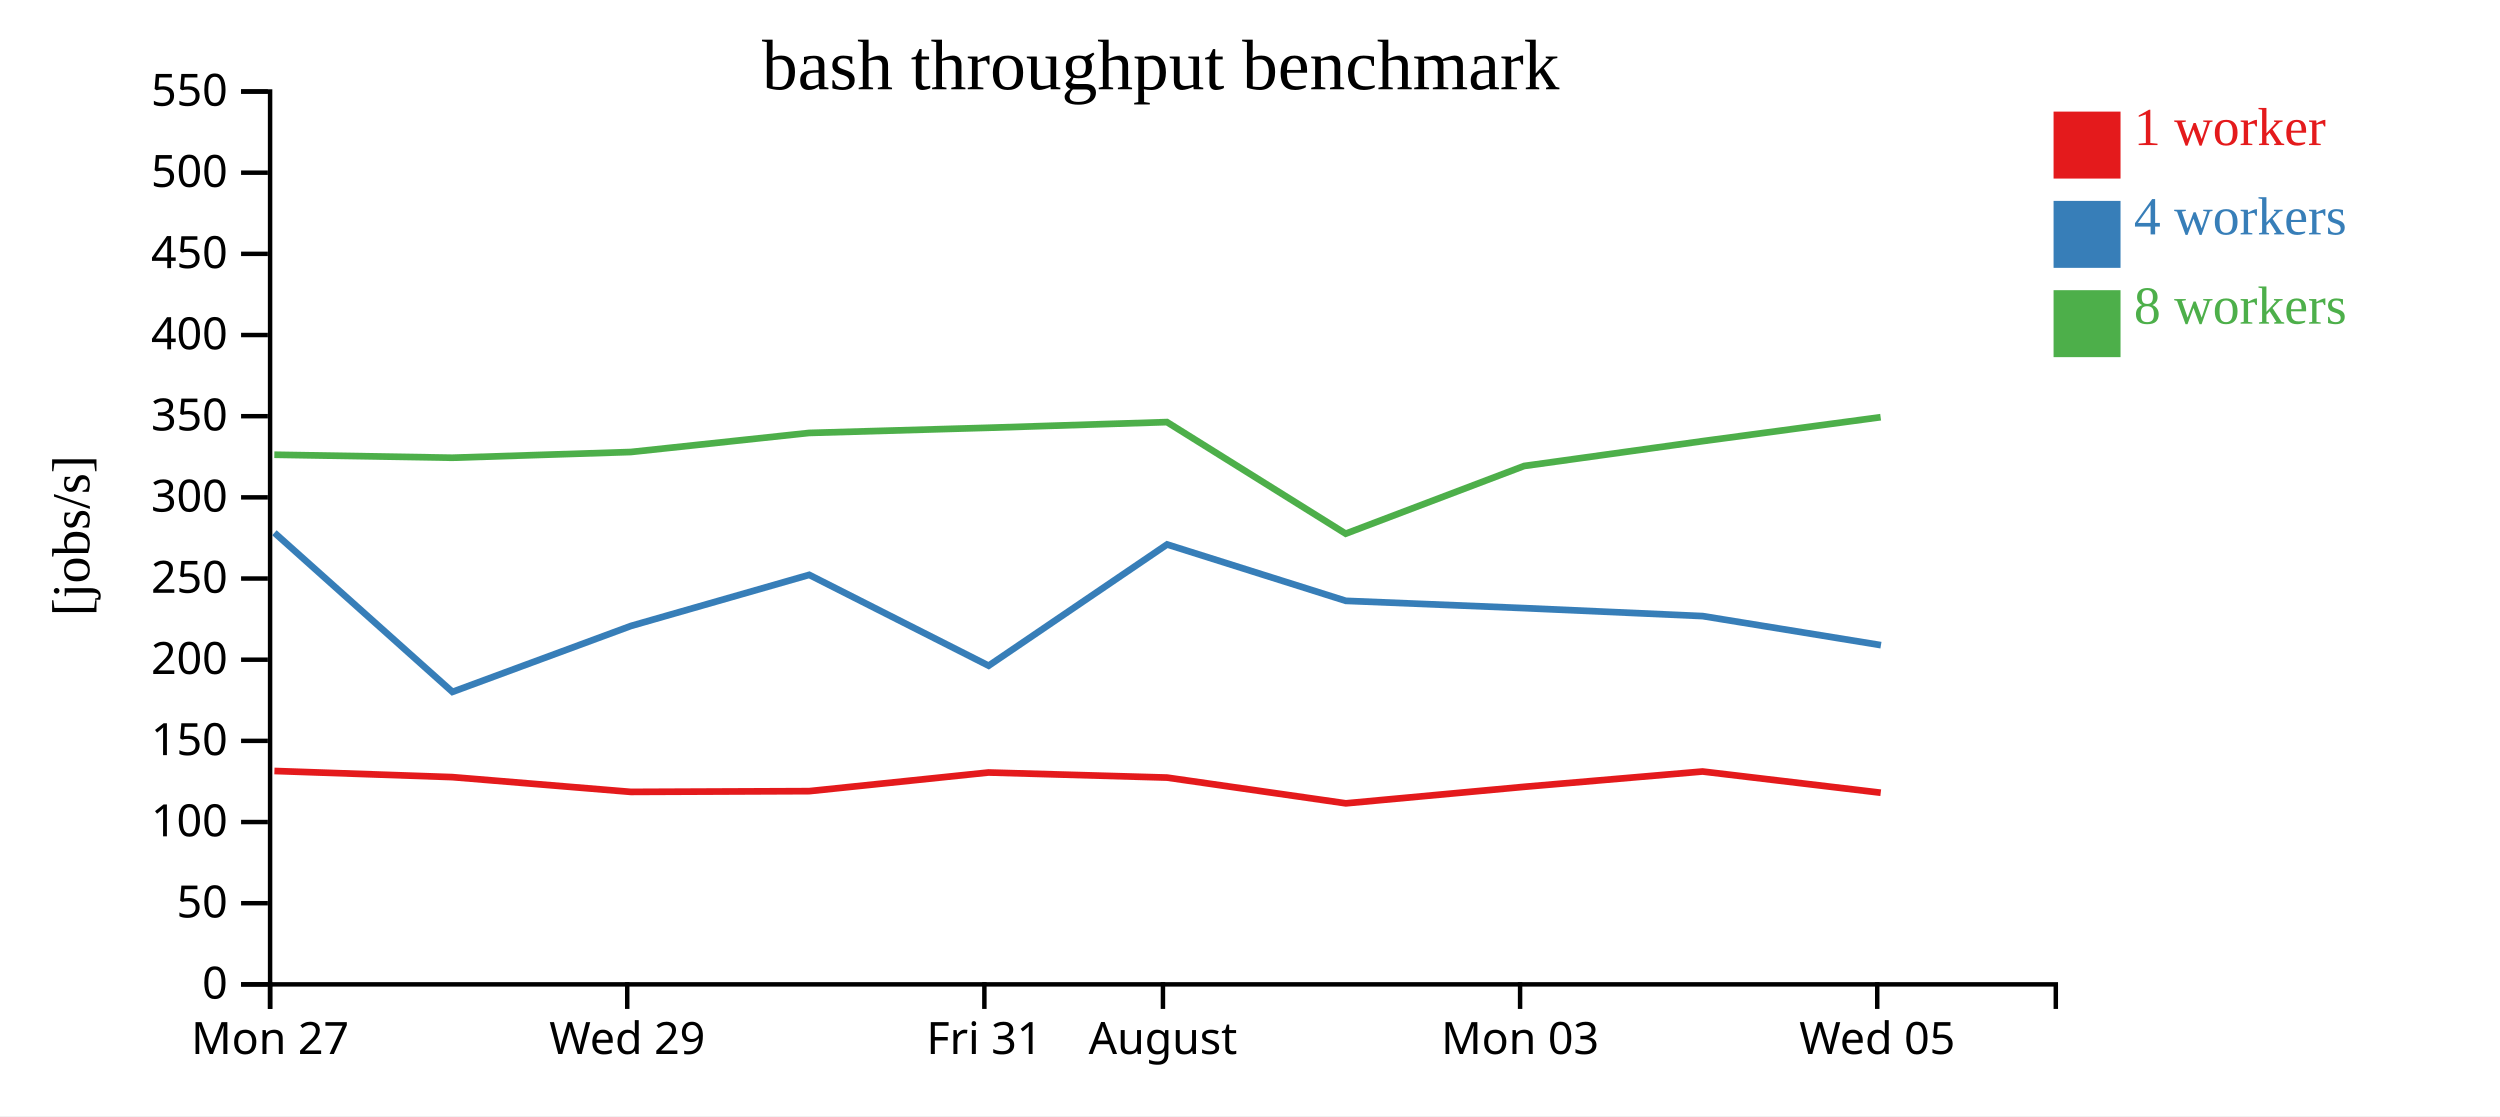
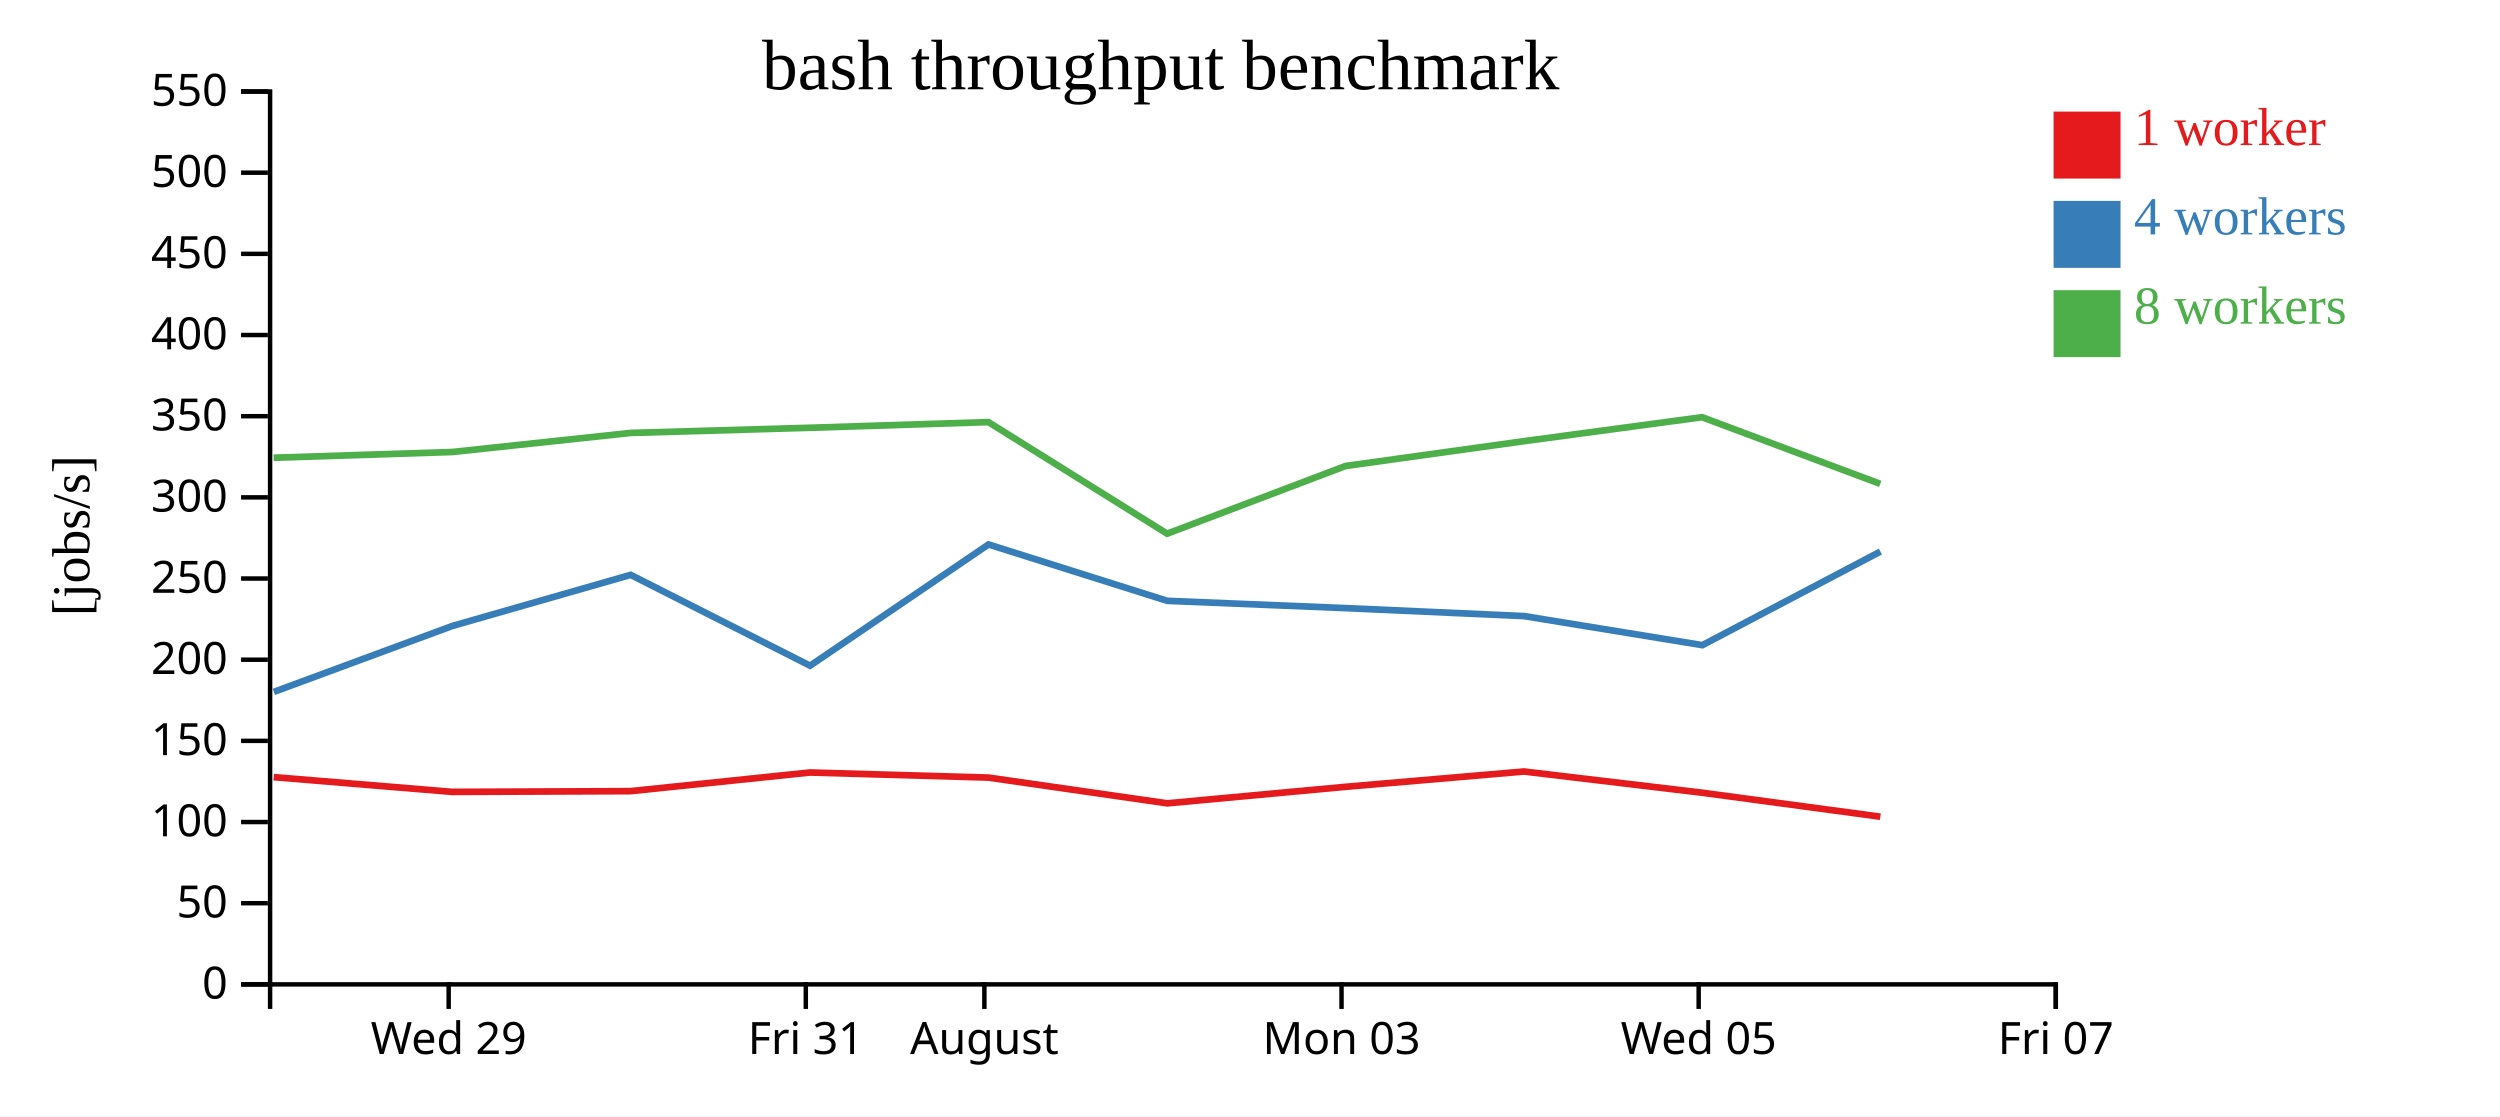
<svg xmlns="http://www.w3.org/2000/svg" width="560" height="250">
  <rect width="100%" height="100%" fill="white" />
  <g transform="translate(60,20)">
    <g transform="translate(0,200)" fill="none" font-size="10" font-family="sans-serif" text-anchor="middle">
      <path class="domain" stroke="currentColor" d="M0.5,6V0.5H400.5V6" />
-       <g class="tick" opacity="1" transform="translate(0.5,0)">
-         <line stroke="currentColor" y2="6" />
-         <text fill="currentColor" y="9" dy="0.71em">Mon 27</text>
-       </g>
-       <g class="tick" opacity="1" transform="translate(80.5,0)">
+       <g class="tick" opacity="1" transform="translate(40.5,0)">
        <line stroke="currentColor" y2="6" />
        <text fill="currentColor" y="9" dy="0.71em">Wed 29</text>
      </g>
-       <g class="tick" opacity="1" transform="translate(160.5,0)">
+       <g class="tick" opacity="1" transform="translate(120.5,0)">
        <line stroke="currentColor" y2="6" />
        <text fill="currentColor" y="9" dy="0.71em">Fri 31</text>
      </g>
-       <g class="tick" opacity="1" transform="translate(200.5,0)">
+       <g class="tick" opacity="1" transform="translate(160.5,0)">
        <line stroke="currentColor" y2="6" />
        <text fill="currentColor" y="9" dy="0.71em">August</text>
      </g>
-       <g class="tick" opacity="1" transform="translate(280.5,0)">
+       <g class="tick" opacity="1" transform="translate(240.5,0)">
        <line stroke="currentColor" y2="6" />
        <text fill="currentColor" y="9" dy="0.71em">Mon 03</text>
      </g>
-       <g class="tick" opacity="1" transform="translate(360.5,0)">
+       <g class="tick" opacity="1" transform="translate(320.5,0)">
        <line stroke="currentColor" y2="6" />
        <text fill="currentColor" y="9" dy="0.71em">Wed 05</text>
+       </g>
+       <g class="tick" opacity="1" transform="translate(400.5,0)">
+         <line stroke="currentColor" y2="6" />
+         <text fill="currentColor" y="9" dy="0.71em">Fri 07</text>
      </g>
    </g>
    <g fill="none" font-size="10" font-family="sans-serif" text-anchor="end">
      <path class="domain" stroke="currentColor" d="M-6,200.5H0.5V0.5H-6" />
      <g class="tick" opacity="1" transform="translate(0,200.5)">
        <line stroke="currentColor" x2="-6" />
        <text fill="currentColor" x="-9" dy="0.32em">0</text>
      </g>
      <g class="tick" opacity="1" transform="translate(0,182.3182)">
        <line stroke="currentColor" x2="-6" />
        <text fill="currentColor" x="-9" dy="0.32em">50</text>
      </g>
      <g class="tick" opacity="1" transform="translate(0,164.1364)">
        <line stroke="currentColor" x2="-6" />
        <text fill="currentColor" x="-9" dy="0.32em">100</text>
      </g>
      <g class="tick" opacity="1" transform="translate(0,145.9545)">
        <line stroke="currentColor" x2="-6" />
        <text fill="currentColor" x="-9" dy="0.32em">150</text>
      </g>
      <g class="tick" opacity="1" transform="translate(0,127.7727)">
        <line stroke="currentColor" x2="-6" />
        <text fill="currentColor" x="-9" dy="0.32em">200</text>
      </g>
      <g class="tick" opacity="1" transform="translate(0,109.5909)">
        <line stroke="currentColor" x2="-6" />
        <text fill="currentColor" x="-9" dy="0.32em">250</text>
      </g>
      <g class="tick" opacity="1" transform="translate(0,91.40909)">
        <line stroke="currentColor" x2="-6" />
        <text fill="currentColor" x="-9" dy="0.32em">300</text>
      </g>
      <g class="tick" opacity="1" transform="translate(0,73.22727)">
        <line stroke="currentColor" x2="-6" />
        <text fill="currentColor" x="-9" dy="0.32em">350</text>
      </g>
      <g class="tick" opacity="1" transform="translate(0,55.04545)">
        <line stroke="currentColor" x2="-6" />
        <text fill="currentColor" x="-9" dy="0.32em">400</text>
      </g>
      <g class="tick" opacity="1" transform="translate(0,36.86364)">
        <line stroke="currentColor" x2="-6" />
        <text fill="currentColor" x="-9" dy="0.32em">450</text>
      </g>
      <g class="tick" opacity="1" transform="translate(0,18.68182)">
        <line stroke="currentColor" x2="-6" />
        <text fill="currentColor" x="-9" dy="0.32em">500</text>
      </g>
      <g class="tick" opacity="1" transform="translate(0,0.5)">
        <line stroke="currentColor" x2="-6" />
        <text fill="currentColor" x="-9" dy="0.32em">550</text>
      </g>
    </g>
    <text text-anchor="middle" style="font-size: 12px" transform="rotate(-90)" y="-40" x="-100">[jobs/s]</text>
    <text text-anchor="middle" style="font-size: 16px" y="0" x="200">bash throughput benchmark</text>
-     <path class="line" fill="none" stroke="#e41a1c" stroke-width="1.5" d="M1.469,152.698L41.303,154.075L81.314,157.385L121.269,157.217L161.412,153.04L201.406,154.179L241.469,159.948L281.422,156.246L321.365,152.817L361.286,157.569" />
-     <path class="line" fill="none" stroke="#377eb8" stroke-width="1.5" d="M1.472,99.335L41.34,134.984L81.332,120.211L121.266,108.768L161.455,129.116L201.426,101.958L241.461,114.589L281.432,116.219L321.392,118.005L361.333,124.515" />
-     <path class="line" fill="none" stroke="#4daf4a" stroke-width="1.5" d="M1.449,81.86L41.289,82.534L81.3,81.249L121.241,76.977L161.387,75.821L201.397,74.55L241.433,99.543L281.397,84.382L321.352,78.822L361.262,73.452" />
+     <path class="line" fill="none" stroke="#e41a1c" stroke-width="1.5" d="M1.303,154.075L41.314,157.385L81.269,157.217L121.412,153.04L161.406,154.179L201.469,159.948L241.422,156.246L281.365,152.817L321.286,157.569L361.2,162.942" />
+     <path class="line" fill="none" stroke="#377eb8" stroke-width="1.5" d="M1.34,134.984L41.332,120.211L81.266,108.768L121.455,129.116L161.426,101.958L201.461,114.589L241.432,116.219L281.392,118.005L321.333,124.515L361.21,103.549" />
+     <path class="line" fill="none" stroke="#4daf4a" stroke-width="1.5" d="M1.289,82.534L41.3,81.249L81.241,76.977L121.387,75.821L161.397,74.55L201.433,99.543L241.397,84.382L281.352,78.822L321.262,73.452L361.178,88.387" />
    <rect class="dot" x="400" y="5" width="15" height="15" style="fill: #e41a1c;" />
    <rect class="dot" x="400" y="25" width="15" height="15" style="fill: #377eb8;" />
    <rect class="dot" x="400" y="45" width="15" height="15" style="fill: #4daf4a;" />
    <text class="label" x="418" y="12.5" style="fill: #e41a1c; alignment-baseline: middle;" text-anchor="left">1 worker</text>
    <text class="label" x="418" y="32.5" style="fill: #377eb8; alignment-baseline: middle;" text-anchor="left">4 workers</text>
    <text class="label" x="418" y="52.5" style="fill: #4daf4a; alignment-baseline: middle;" text-anchor="left">8 workers</text>
  </g>
</svg>
